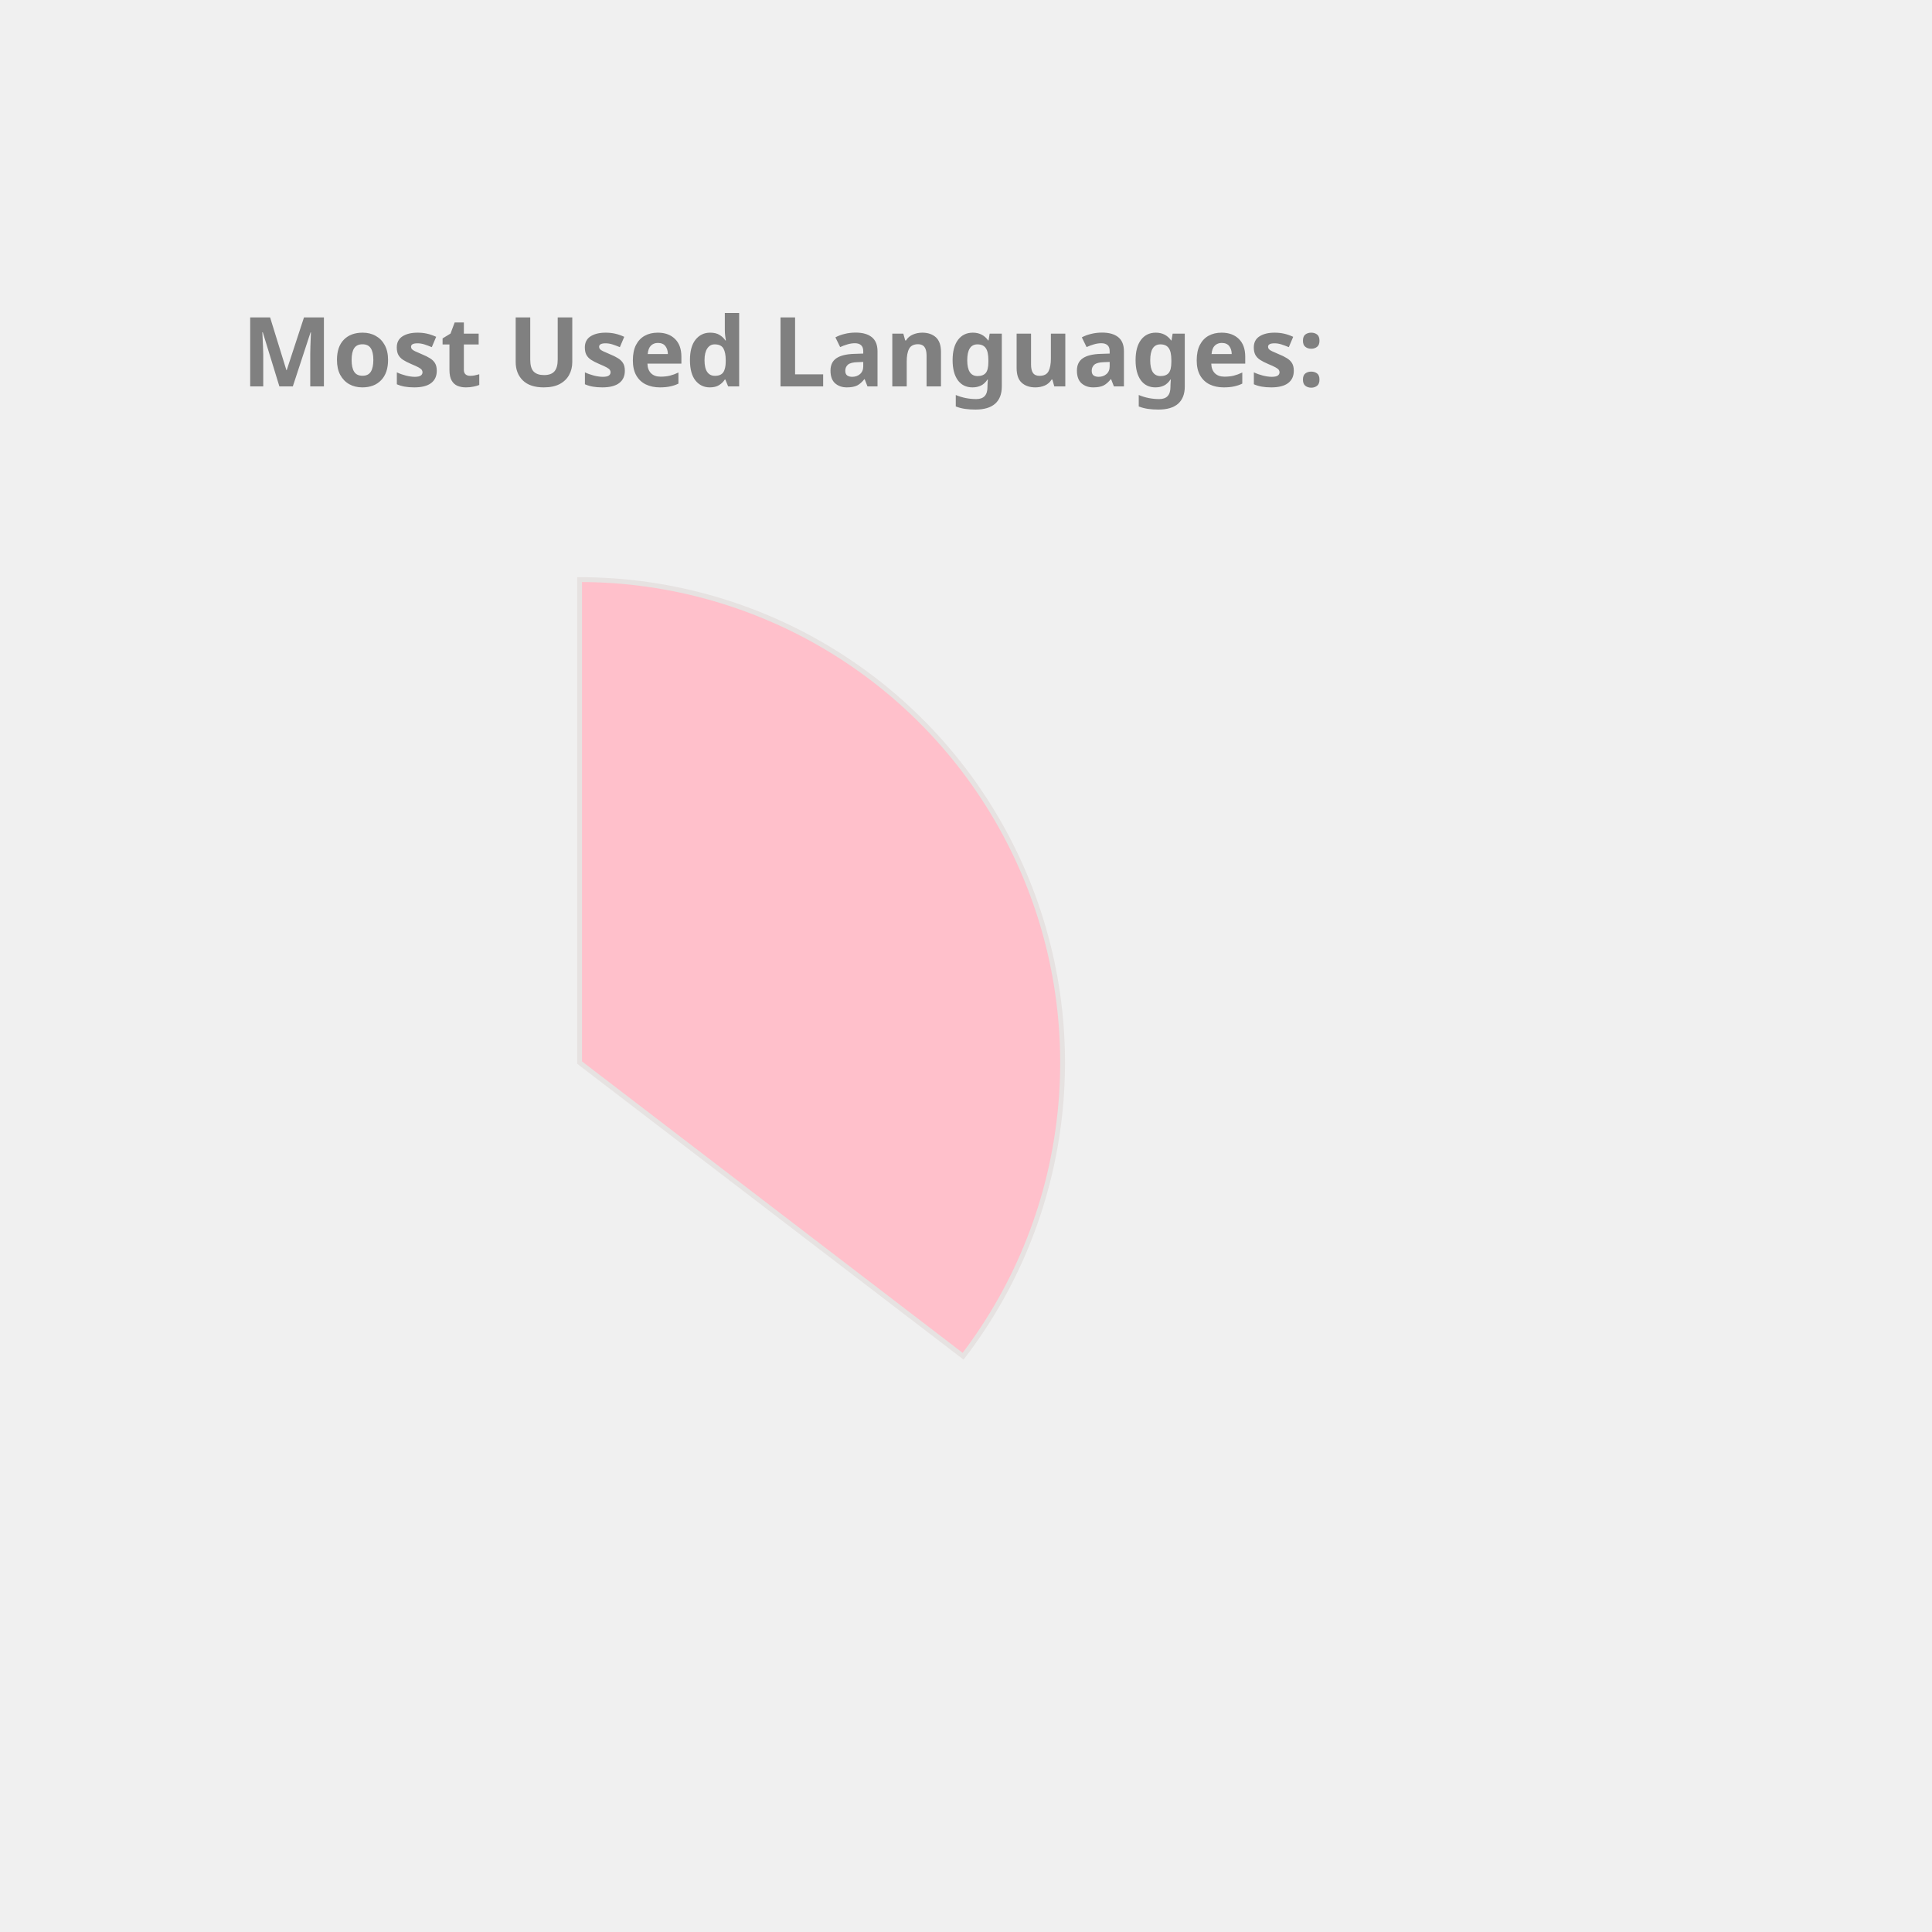
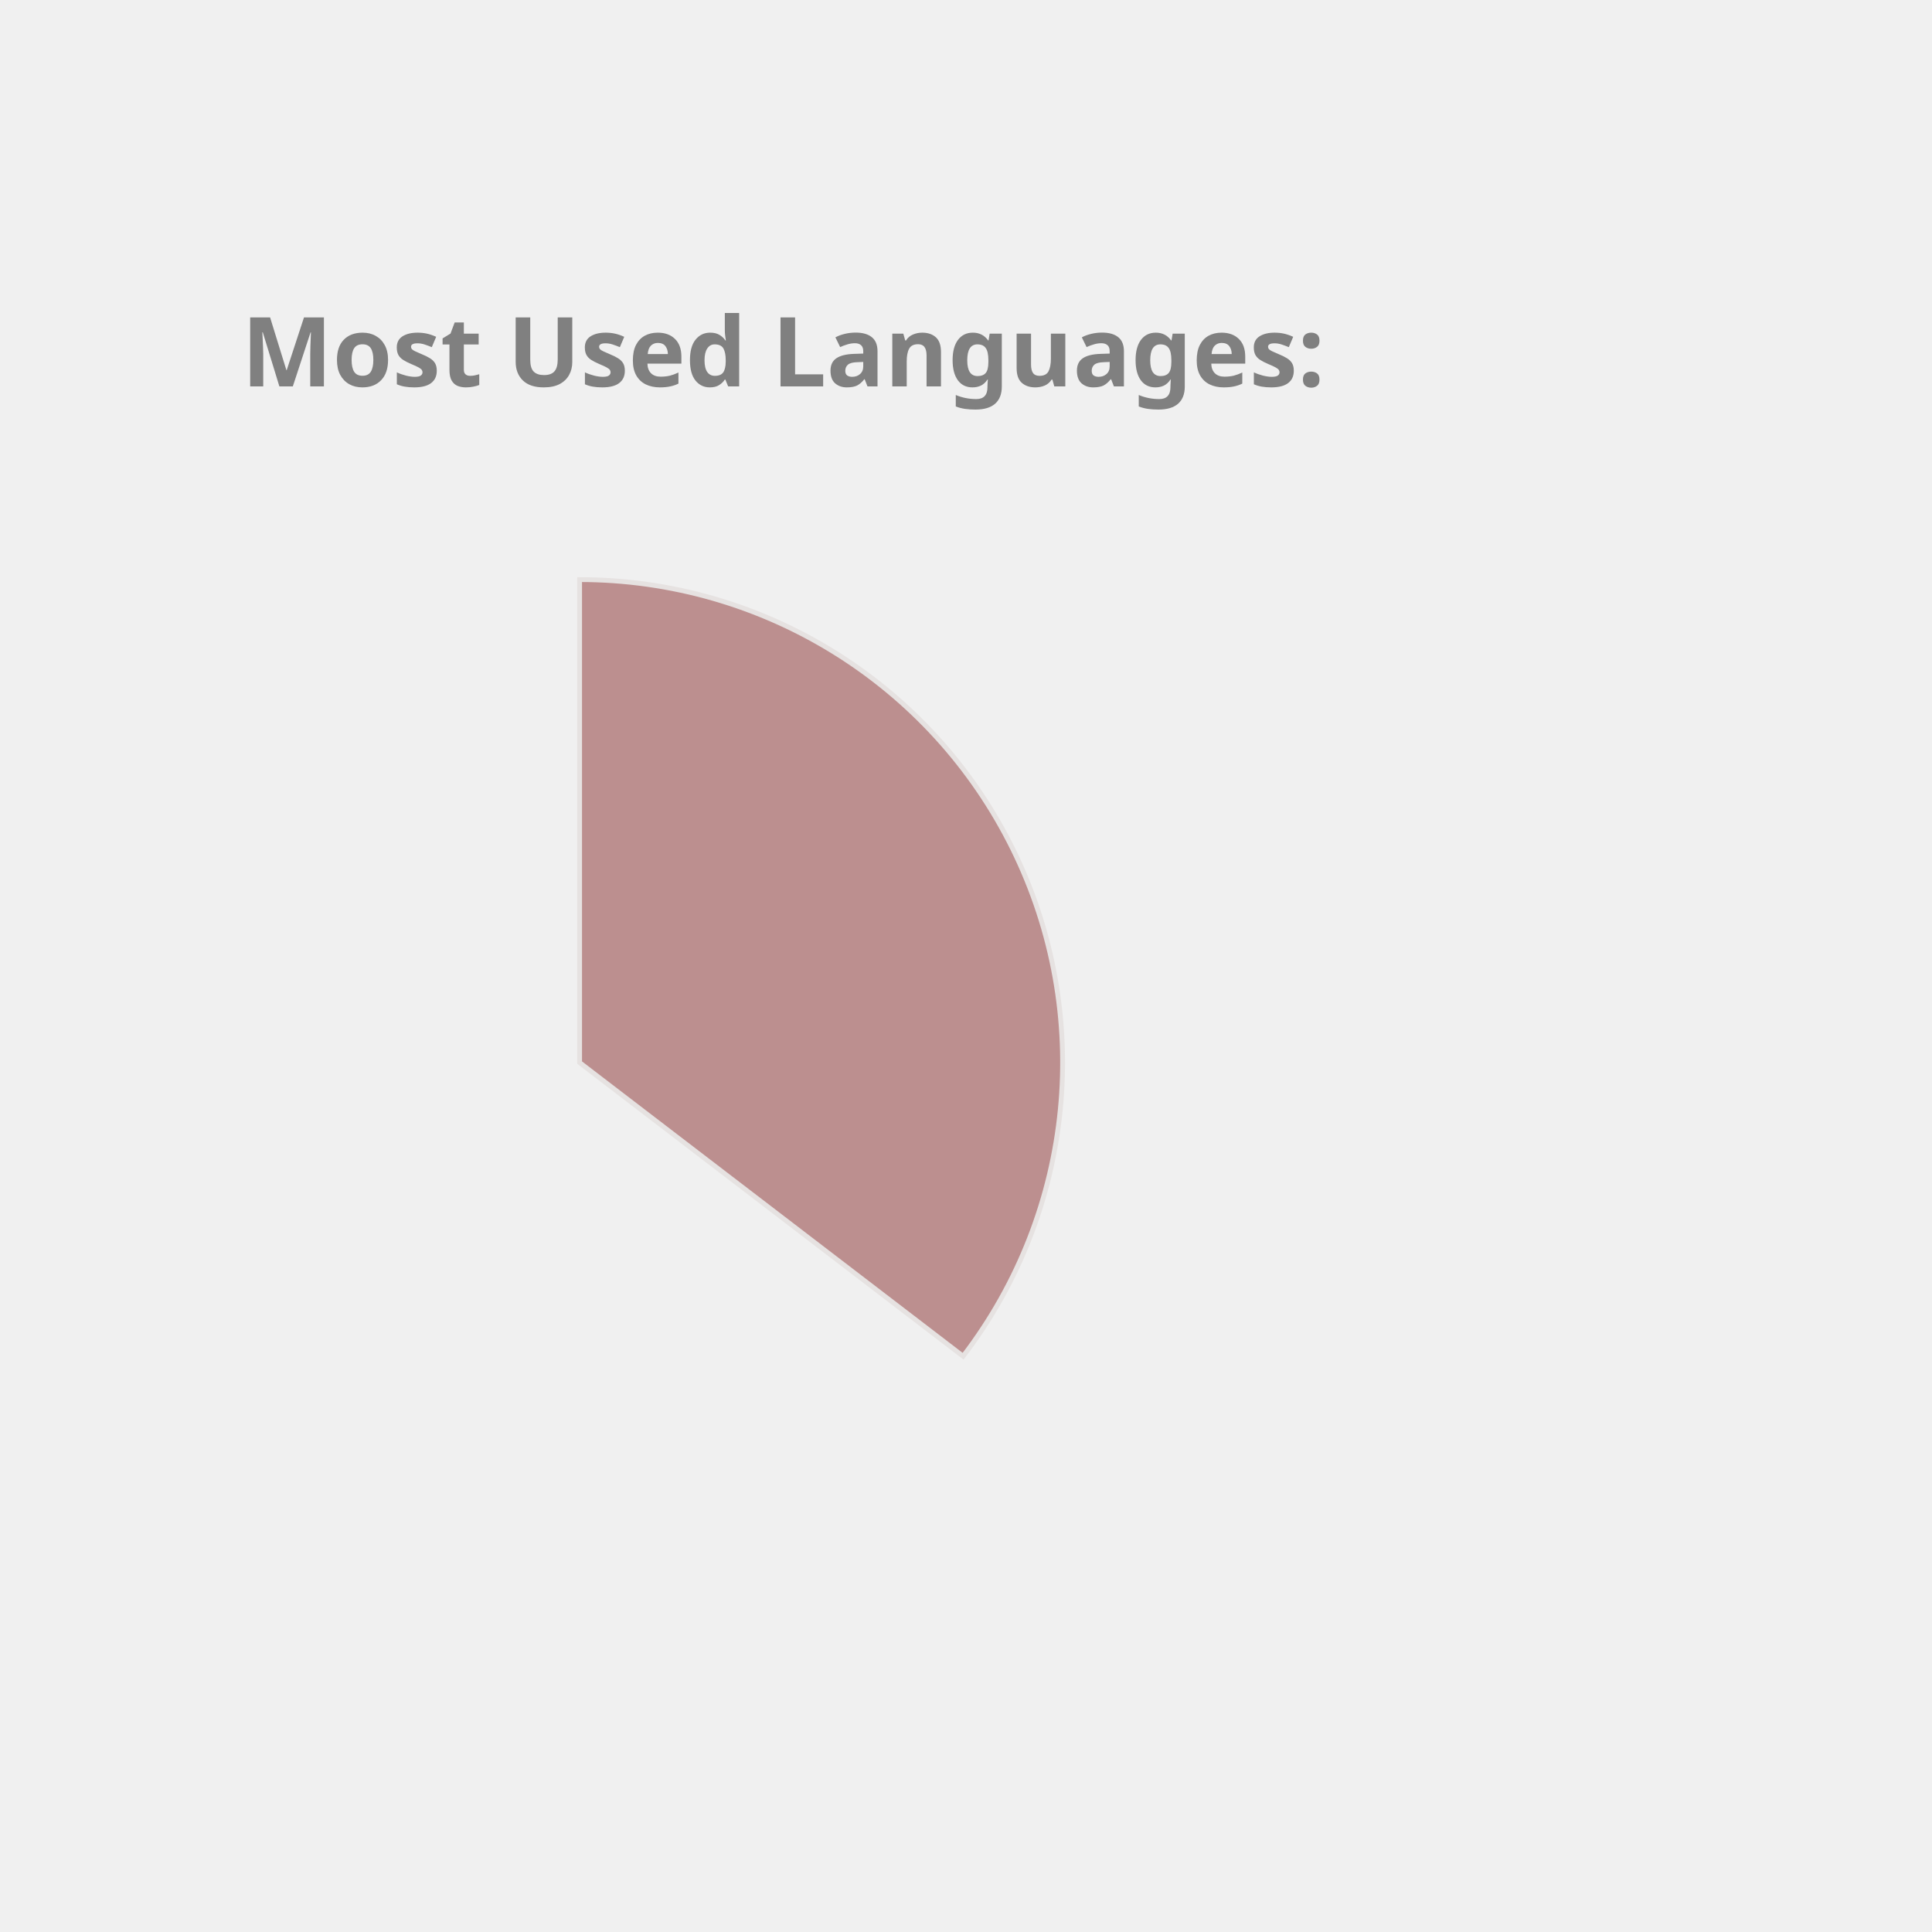
<svg xmlns="http://www.w3.org/2000/svg" height="350px" width="350px" viewBox="0 0 400 400">
  <style> 
        .label {
                font: bold 20px sans-serif;
                color: #404040;
                -webkit-text-stroke: 1px white;
        }

        path {
                stroke: #E6E2E1;
                stroke-width: 1px;
                transform: translate(60px, 100px);
        }

        .path_1 {
                animation: fadeIn 5s linear forwards;
        }

        .path_2 {
                transform: scale(0);
                animation: fadeIn 5s linear forwards 5s;
        }


        
        .path_3 {
                transform: scale(0);
                animation: fadeIn 5s linear forwards 10s;
        }


        .path_4 {
                transform: scale(0);
                animation: fadeIn 5s linear forwards 15s;
        }

        .path_5 {
                transform: scale(0);
                animation: fadeIn 5s linear forwards 20s;
        }

        .path_6 {
                transform: scale(0);
                animation: fadeIn 5s linear forwards 25s;
        }

        .path_7 {
                transform: scale(0);
                animation: fadeIn 5s linear forwards 30s;
        }

        .path_8 {
                transform: scale(0);
                animation: fadeIn 5s linear forwards 35s;
        }

        .path_9 {
                transform: scale(0);
                animation: fadeIn 5s linear forwards 40s;
        }

        .path_10 {
                transform: scale(0);
                animation: fadeIn 5s linear forwards 45s;
        }

        @keyframes fadeIn {
                0% {                        
                        transform: translate(250px, 300px) rotate(0deg) scale(0);
                        
                }
                50% {
                        transform: translate(150px, 220px) rotate(180deg) scale(0.5);
                        
                }
                
                100% {
                        transform: translate(60px, 120px) rotate(360deg) scale(1);
                        
                }
        }
        .txt_1 {
                opacity: 0;
                animation: txtShow 5s linear forwards 0s;
        }

        .txt_2 {
                opacity: 0;
                animation: txtShow 5s linear forwards 5s;
        }

        .txt_3 {
                opacity: 0;
                animation: txtShow 5s linear forwards 10s;
        }

        .txt_4 {
                opacity: 0;
                animation: txtShow 5s linear forwards 15s;
        }

        .txt_5 {
                opacity: 0;
                animation: txtShow 5s linear forwards 20s;
        }

        .txt_6 {
                opacity: 0;
                animation: txtShow 5s linear forwards 25s;
        }

        .txt_7 {
                opacity: 0;
                animation: txtShow 5s linear forwards 30s;
        }

        .txt_8 {
                opacity: 0;
                animation: txtShow 5s linear forwards 35s;
        }

        .txt_9 {
                opacity: 0;
                animation: txtShow 5s linear forwards 40s;
        }

        .txt_10 {
                opacity: 0;
                animation: txtShow 5s linear forwards 45s;
        }

        @keyframes txtShow {
                0% {                        
                        opacity: 0;
                        transform: translate(0px, 0px) scale(0);
                }
                100% {
                        opacity: 1;
                        transform: translate(0px, 0px) scale(1);
                        
                }
        }
</style>
-   <path class="path_1" d="M 60,120 L 60,20 A 100,100 0 0 1 139.399,180.793 Z" fill="Pink" stroke="#fff" stroke-width="2" />
-   <text class="txt_1" x="260" y="150" fill="Pink" stroke="Pink" stroke-width="1">TypeScript</text>
-   <path class="path_2" d="M 60,120 L 139.399,180.793 A 100,100 0 0 1 -22.708,176.208 Z" fill="IndianRed" stroke="#fff" stroke-width="2" />
-   <text class="txt_2" x="260" y="170" fill="IndianRed" stroke="IndianRed" stroke-width="1">Java</text>
-   <path class="path_3" d="M 60,120 L -22.708,176.208 A 100,100 0 0 1 -24.433,66.417 Z" fill="Tomato" stroke="#fff" stroke-width="2" />
-   <text class="txt_3" x="260" y="190" fill="Tomato" stroke="Tomato" stroke-width="1">JavaScript</text>
-   <path class="path_4" d="M 60,120 L -24.433,66.417 A 100,100 0 0 1 -7.533,46.249 Z" fill="SteelBlue" stroke="#fff" stroke-width="2" />
-   <text class="txt_4" x="260" y="210" fill="SteelBlue" stroke="SteelBlue" stroke-width="1">HTML</text>
-   <path class="path_5" d="M 60,120 L -7.533,46.249 A 100,100 0 0 1 9.638,33.608 Z" fill="MediumSlateBlue" stroke="#fff" stroke-width="2" />
-   <text class="txt_5" x="260" y="230" fill="MediumSlateBlue" stroke="MediumSlateBlue" stroke-width="1">Sass</text>
-   <path class="path_6" d="M 60,120 L 9.638,33.608 A 100,100 0 0 1 27.311,25.494 Z" fill="MediumTurquoise" stroke="#fff" stroke-width="2" />
-   <text class="txt_6" x="260" y="250" fill="MediumTurquoise" stroke="MediumTurquoise" stroke-width="1">CSS</text>
-   <path class="path_7" d="M 60,120 L 27.311,25.494 A 100,100 0 0 1 34.523,23.3 Z" fill="RosyBrown" stroke="#fff" stroke-width="2" />
-   <text class="txt_7" x="260" y="270" fill="RosyBrown" stroke="RosyBrown" stroke-width="1">Python</text>
-   <path class="path_8" d="M 60,120 L 34.523,23.3 A 100,100 0 0 1 41.879,21.655 Z" fill="Tan" stroke="#fff" stroke-width="2" />
-   <text class="txt_8" x="260" y="290" fill="Tan" stroke="Tan" stroke-width="1">Batchfile</text>
-   <path class="path_9" d="M 60,120 L 41.879,21.655 A 100,100 0 0 1 46.844,20.869 Z" fill="Chocolate" stroke="#fff" stroke-width="2" />
-   <text class="txt_9" x="260" y="310" fill="Chocolate" stroke="Chocolate" stroke-width="1">MATLAB</text>
-   <path class="path_10" d="M 60,120 L 46.844,20.869 A 100,100 0 0 1 50.589,20.444 Z" fill="Crimson" stroke="#fff" stroke-width="2" />
-   <text class="txt_10" x="260" y="330" fill="Crimson" stroke="Crimson" stroke-width="1">C++</text>
+   <path class="path_1" d="M 60,120 L 60,20 A 100,100 0 0 1 139.399,180.793 Z" fill="RosyBrown" stroke="#fff" stroke-width="2" />
+   <text class="txt_1" x="260" y="150" fill="RosyBrown" stroke="RosyBrown" stroke-width="1">TypeScript</text>
+   <path class="path_2" d="M 60,120 L 139.399,180.793 A 100,100 0 0 1 -22.708,176.208 Z" fill="Gold" stroke="#fff" stroke-width="2" />
+   <text class="txt_2" x="260" y="170" fill="Gold" stroke="Gold" stroke-width="1">Java</text>
+   <path class="path_3" d="M 60,120 L -22.708,176.208 A 100,100 0 0 1 -24.433,66.417 Z" fill="MediumAquaMarine" stroke="#fff" stroke-width="2" />
+   <text class="txt_3" x="260" y="190" fill="MediumAquaMarine" stroke="MediumAquaMarine" stroke-width="1">JavaScript</text>
+   <path class="path_4" d="M 60,120 L -24.433,66.417 A 100,100 0 0 1 -7.533,46.249 Z" fill="CornflowerBlue" stroke="#fff" stroke-width="2" />
+   <text class="txt_4" x="260" y="210" fill="CornflowerBlue" stroke="CornflowerBlue" stroke-width="1">HTML</text>
+   <path class="path_5" d="M 60,120 L -7.533,46.249 A 100,100 0 0 1 9.638,33.608 Z" fill="Orange" stroke="#fff" stroke-width="2" />
+   <text class="txt_5" x="260" y="230" fill="Orange" stroke="Orange" stroke-width="1">Sass</text>
+   <path class="path_6" d="M 60,120 L 9.638,33.608 A 100,100 0 0 1 27.311,25.494 Z" fill="MediumSlateBlue" stroke="#fff" stroke-width="2" />
+   <text class="txt_6" x="260" y="250" fill="MediumSlateBlue" stroke="MediumSlateBlue" stroke-width="1">CSS</text>
+   <path class="path_7" d="M 60,120 L 27.311,25.494 A 100,100 0 0 1 34.523,23.3 Z" fill="Crimson" stroke="#fff" stroke-width="2" />
+   <text class="txt_7" x="260" y="270" fill="Crimson" stroke="Crimson" stroke-width="1">Python</text>
+   <path class="path_8" d="M 60,120 L 34.523,23.3 A 100,100 0 0 1 41.879,21.655 Z" fill="Orchid" stroke="#fff" stroke-width="2" />
+   <text class="txt_8" x="260" y="290" fill="Orchid" stroke="Orchid" stroke-width="1">Batchfile</text>
+   <path class="path_9" d="M 60,120 L 41.879,21.655 A 100,100 0 0 1 46.844,20.869 Z" fill="Pink" stroke="#fff" stroke-width="2" />
+   <text class="txt_9" x="260" y="310" fill="Pink" stroke="Pink" stroke-width="1">MATLAB</text>
+   <path class="path_10" d="M 60,120 L 46.844,20.869 A 100,100 0 0 1 50.589,20.444 Z" fill="IndianRed" stroke="#fff" stroke-width="2" />
+   <text class="txt_10" x="260" y="330" fill="IndianRed" stroke="IndianRed" stroke-width="1">C++</text>
  <g class="label">
    <text x="50" y="80" fill="grey">Most Used Languages:</text>
  </g>
</svg>
